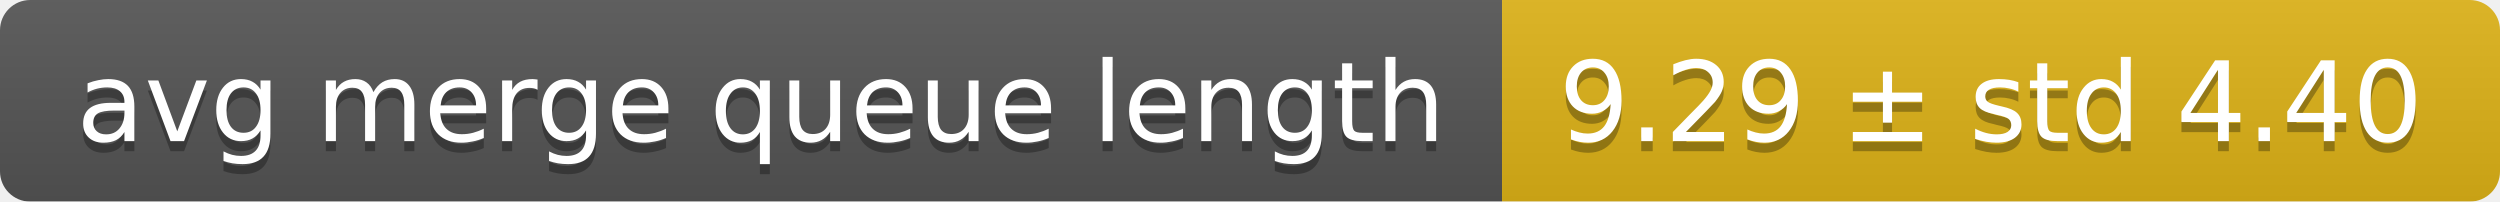
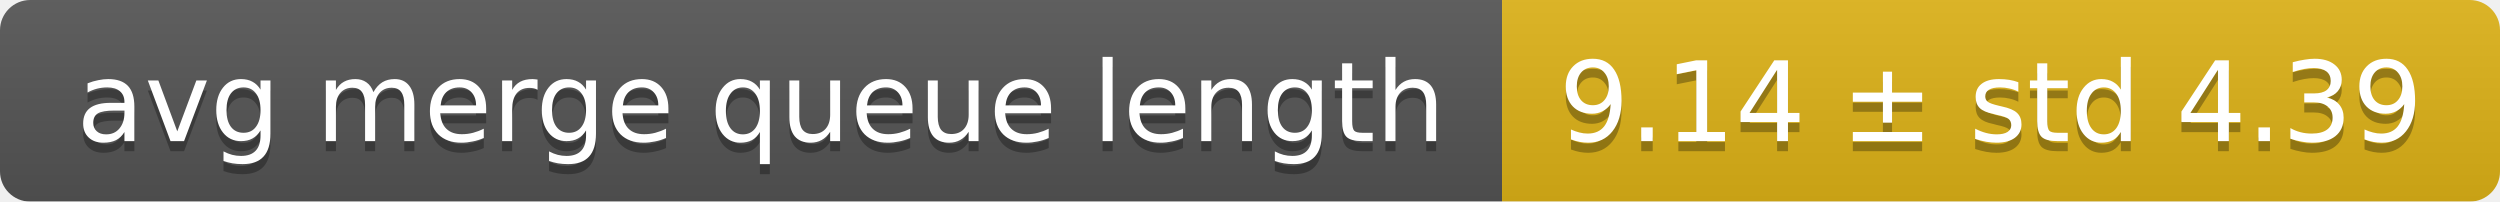
<svg xmlns="http://www.w3.org/2000/svg" width="248" height="20">
  <linearGradient id="smooth" x2="0" y2="100%">
    <stop offset="0" stop-color="#bbb" stop-opacity=".1" />
    <stop offset="1" stop-opacity=".1" />
  </linearGradient>
  <mask id="round">
    <rect width="248" height="20" rx="3" fill="#fff" />
  </mask>
  <g mask="url(#round)">
    <rect width="149" height="20" fill="#555" />
    <rect x="149" width="99" height="20" fill="#dfb317" />
    <rect width="248" height="20" fill="url(#smooth)" />
  </g>
  <g fill="#fff" text-anchor="middle" font-family="DejaVu Sans,Verdana,Geneva,sans-serif" font-size="11">
    <text x="75.5" y="15" fill="#010101" fill-opacity=".3">avg merge queue length</text>
    <text x="75.5" y="14">avg merge queue length</text>
-     <text x="197.5" y="15" fill="#010101" fill-opacity=".3">9.29 ± std 4.40</text>
-     <text x="197.5" y="14">9.29 ± std 4.40</text>
+     <text x="197.5" y="15" fill="#010101" fill-opacity=".3">9.14 ± std 4.39</text>
+     <text x="197.5" y="14">9.14 ± std 4.39</text>
  </g>
</svg>
